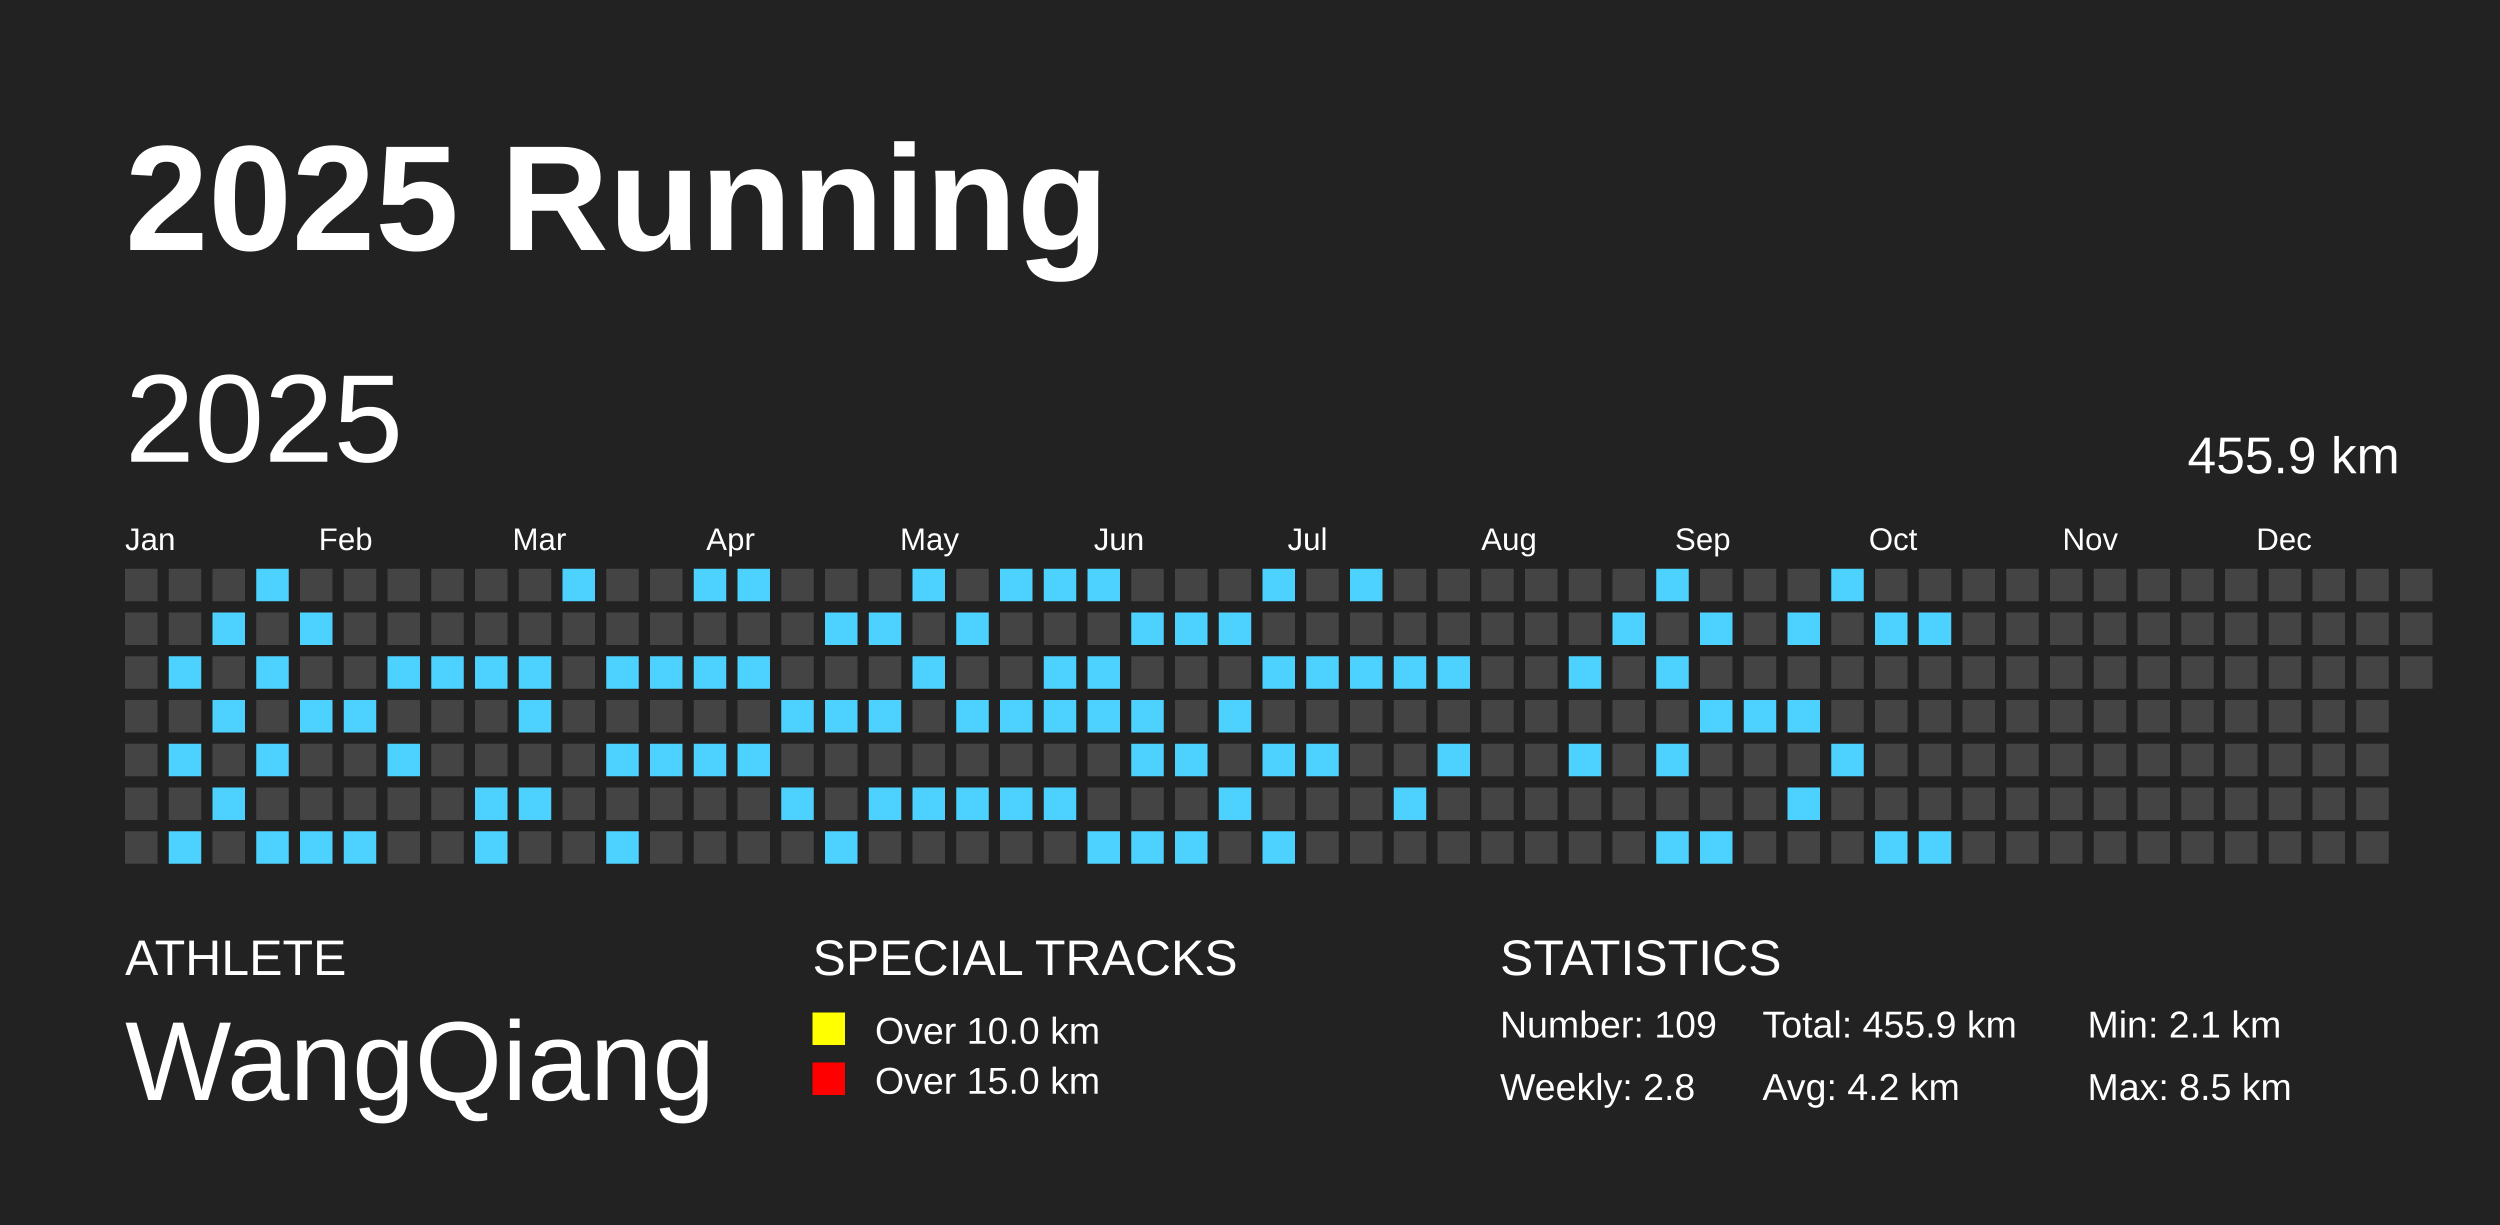
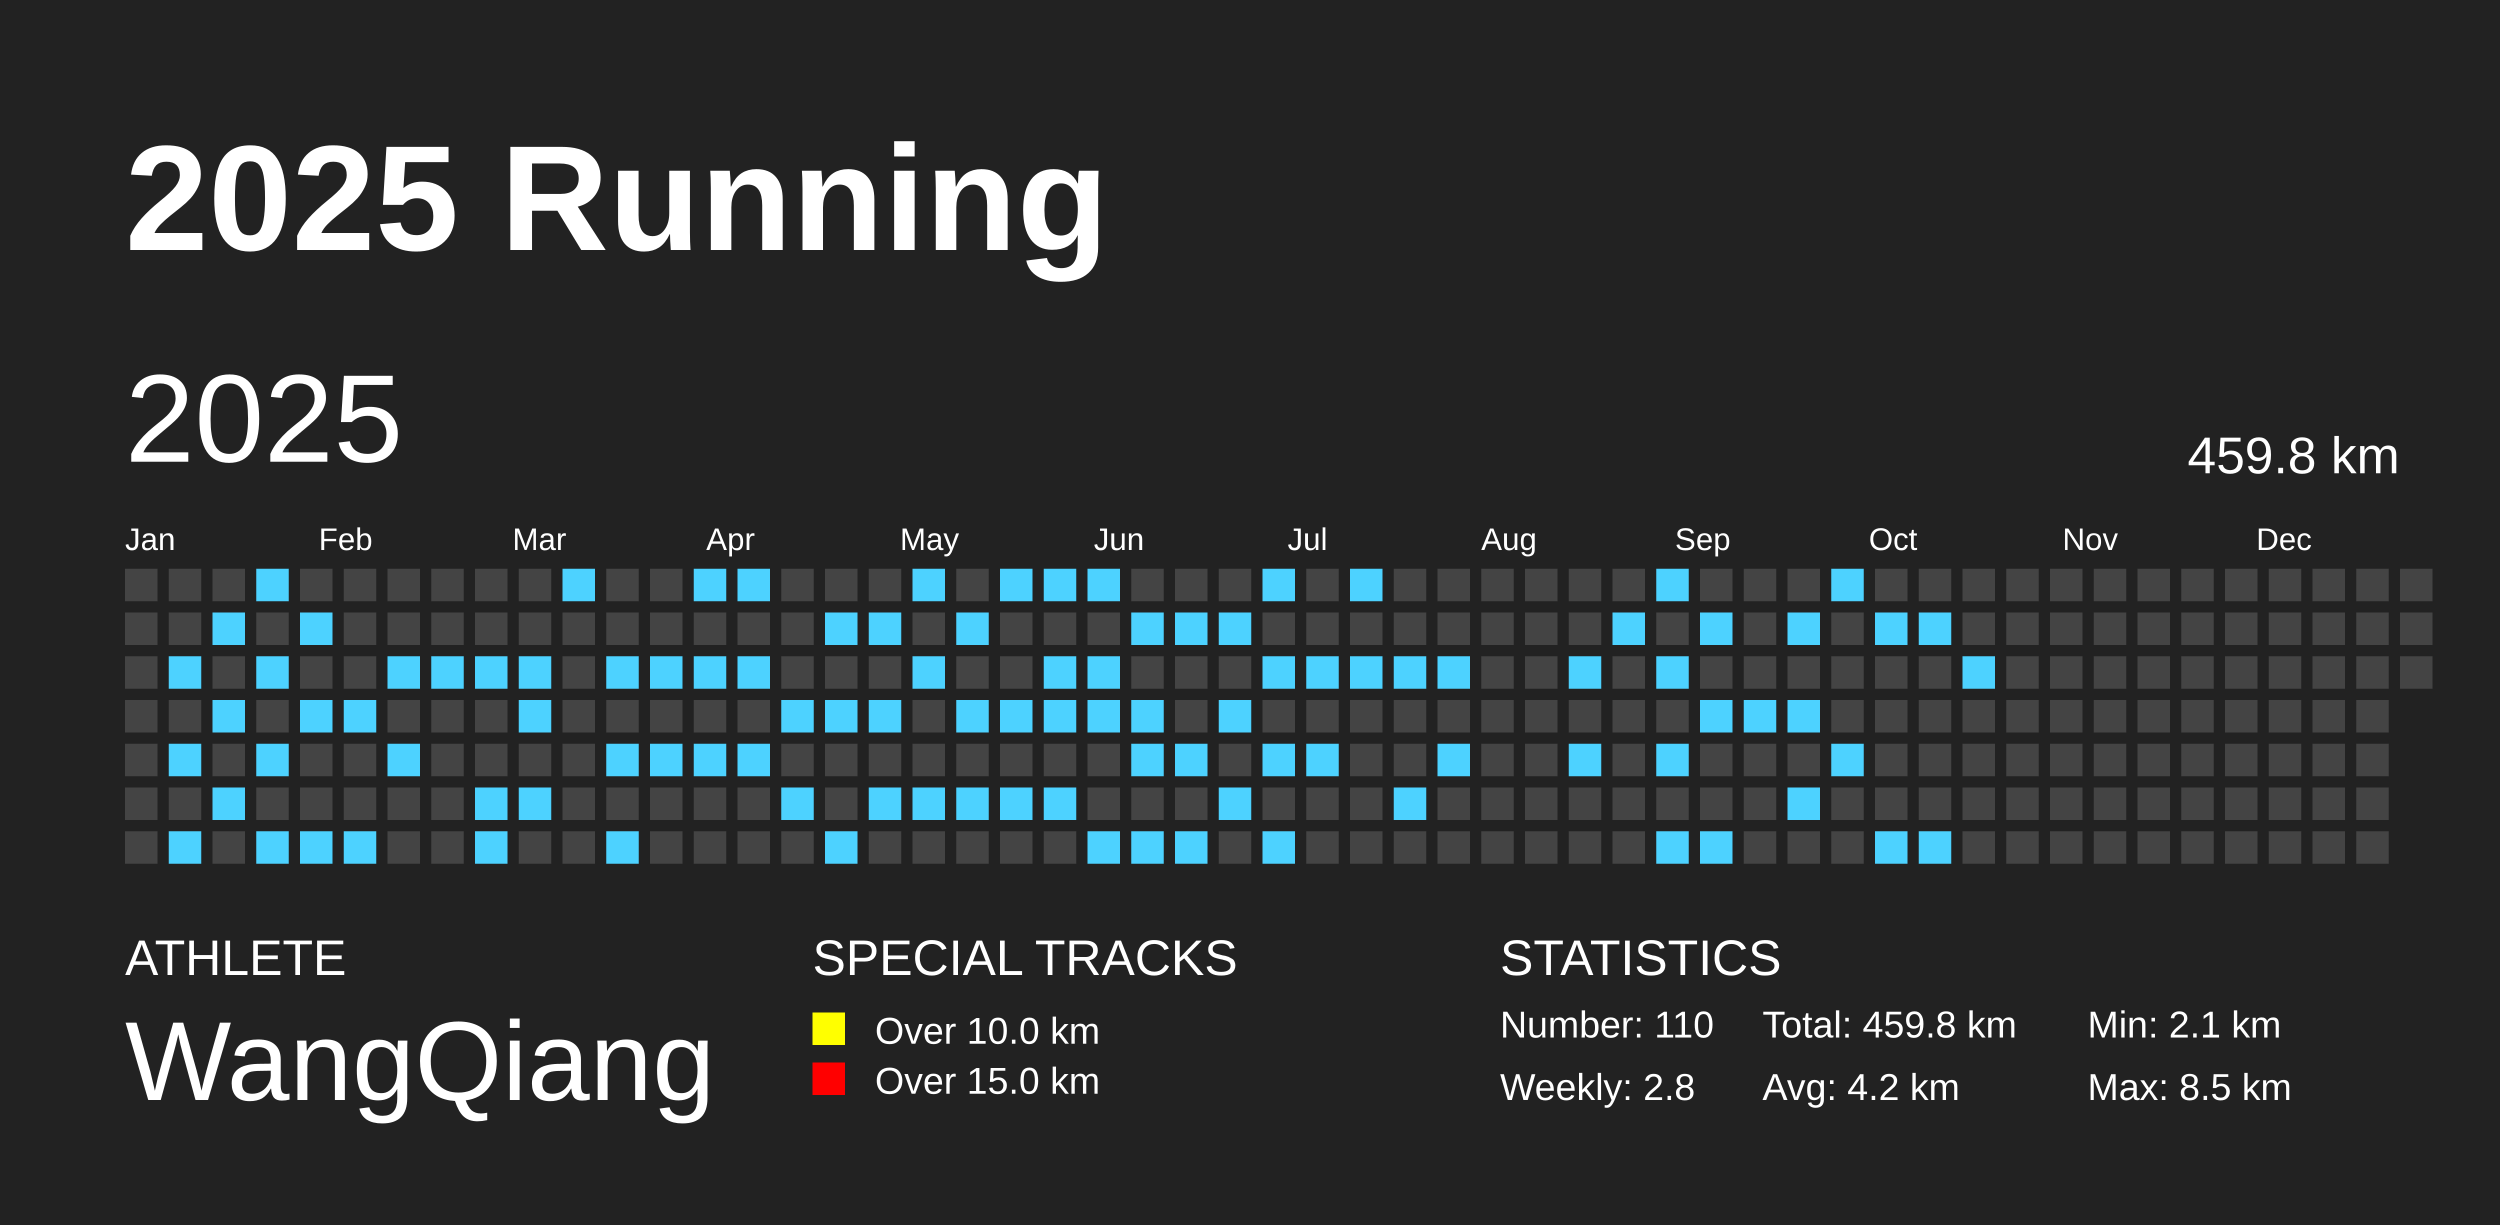
<svg xmlns="http://www.w3.org/2000/svg" baseProfile="full" height="98mm" version="1.1" viewBox="0,0,200,98" width="200mm">
  <defs />
  <rect fill="#222222" height="98" width="200" x="0" y="0" />
  <text fill="#FFFFFF" style="font-size:12px; font-family:Arial; font-weight:bold;" x="10" y="20">2025 Running</text>
  <text fill="#FFFFFF" style="font-size:4px; font-family:Arial" x="10" y="78">ATHLETE</text>
  <text fill="#FFFFFF" style="font-size:9px; font-family:Arial" x="10" y="88">WangQiang</text>
  <text fill="#FFFFFF" style="font-size:4px; font-family:Arial" x="65" y="78">SPECIAL TRACKS</text>
  <rect fill="yellow" height="2.6" width="2.6" x="65" y="81" />
  <text fill="#FFFFFF" style="font-size:3px; font-family:Arial" x="70" y="83.5">Over 10.0 km</text>
  <rect fill="red" height="2.6" width="2.6" x="65" y="85" />
  <text fill="#FFFFFF" style="font-size:3px; font-family:Arial" x="70" y="87.5">Over 15.0 km</text>
  <text fill="#FFFFFF" style="font-size:4px; font-family:Arial" x="120" y="78">STATISTICS</text>
-   <text fill="#FFFFFF" style="font-size:3px; font-family:Arial" x="120" y="83">Number: 109</text>
+   <text fill="#FFFFFF" style="font-size:3px; font-family:Arial" x="120" y="83">Number: 110</text>
  <text fill="#FFFFFF" style="font-size:3px; font-family:Arial" x="120" y="88">Weekly: 2.8</text>
-   <text fill="#FFFFFF" style="font-size:3px; font-family:Arial" x="141" y="83">Total: 455.9 km</text>
+   <text fill="#FFFFFF" style="font-size:3px; font-family:Arial" x="141" y="83">Total: 459.8 km</text>
  <text fill="#FFFFFF" style="font-size:3px; font-family:Arial" x="141" y="88">Avg: 4.2 km</text>
  <text fill="#FFFFFF" style="font-size:3px; font-family:Arial" x="167" y="83">Min: 2.1 km</text>
  <text fill="#FFFFFF" style="font-size:3px; font-family:Arial" x="167" y="88">Max: 8.5 km</text>
  <text dominant-baseline="hanging" fill="#FFFFFF" style="font-size:10.0px; font-family:Arial;" x="10" y="30">2025</text>
-   <text dominant-baseline="hanging" fill="#FFFFFF" style="font-size:4.125px; font-family:Arial;" x="175" y="35">455.9 km</text>
+   <text dominant-baseline="hanging" fill="#FFFFFF" style="font-size:4.125px; font-family:Arial;" x="175" y="35">459.8 km</text>
  <text fill="#FFFFFF" style="font-size:2.5px; font-family:Arial" x="10.0" y="44">Jan</text>
  <text fill="#FFFFFF" style="font-size:2.5px; font-family:Arial" x="25.5" y="44">Feb</text>
  <text fill="#FFFFFF" style="font-size:2.5px; font-family:Arial" x="41.0" y="44">Mar</text>
  <text fill="#FFFFFF" style="font-size:2.5px; font-family:Arial" x="56.5" y="44">Apr</text>
  <text fill="#FFFFFF" style="font-size:2.5px; font-family:Arial" x="72.0" y="44">May</text>
  <text fill="#FFFFFF" style="font-size:2.5px; font-family:Arial" x="87.5" y="44">Jun</text>
  <text fill="#FFFFFF" style="font-size:2.5px; font-family:Arial" x="103.0" y="44">Jul</text>
  <text fill="#FFFFFF" style="font-size:2.5px; font-family:Arial" x="118.5" y="44">Aug</text>
  <text fill="#FFFFFF" style="font-size:2.5px; font-family:Arial" x="134.0" y="44">Sep</text>
  <text fill="#FFFFFF" style="font-size:2.5px; font-family:Arial" x="149.5" y="44">Oct</text>
  <text fill="#FFFFFF" style="font-size:2.5px; font-family:Arial" x="165.0" y="44">Nov</text>
  <text fill="#FFFFFF" style="font-size:2.5px; font-family:Arial" x="180.5" y="44">Dec</text>
  <rect fill="#444444" height="2.6" width="2.6" x="10.0" y="45.5" />
  <rect fill="#444444" height="2.6" width="2.6" x="10.0" y="49.0" />
  <rect fill="#444444" height="2.6" width="2.6" x="10.0" y="52.5" />
  <rect fill="#444444" height="2.6" width="2.6" x="10.0" y="56.0" />
  <rect fill="#444444" height="2.6" width="2.6" x="10.0" y="59.5" />
  <rect fill="#444444" height="2.6" width="2.6" x="10.0" y="63.0" />
  <rect fill="#444444" height="2.6" width="2.6" x="10.0" y="66.5" />
  <rect fill="#444444" height="2.6" width="2.6" x="13.5" y="45.5" />
  <rect fill="#444444" height="2.6" width="2.6" x="13.5" y="49.0" />
  <rect fill="#4DD2FF" height="2.6" width="2.6" x="13.5" y="52.5" />
  <rect fill="#444444" height="2.6" width="2.6" x="13.5" y="56.0" />
  <rect fill="#4DD2FF" height="2.6" width="2.6" x="13.5" y="59.5" />
  <rect fill="#444444" height="2.6" width="2.6" x="13.5" y="63.0" />
  <rect fill="#4DD2FF" height="2.6" width="2.6" x="13.5" y="66.5" />
  <rect fill="#444444" height="2.6" width="2.6" x="17.0" y="45.5" />
  <rect fill="#4DD2FF" height="2.6" width="2.6" x="17.0" y="49.0" />
  <rect fill="#444444" height="2.6" width="2.6" x="17.0" y="52.5" />
  <rect fill="#4DD2FF" height="2.6" width="2.6" x="17.0" y="56.0" />
  <rect fill="#444444" height="2.6" width="2.6" x="17.0" y="59.5" />
  <rect fill="#4DD2FF" height="2.6" width="2.6" x="17.0" y="63.0" />
  <rect fill="#444444" height="2.6" width="2.6" x="17.0" y="66.5" />
  <rect fill="#4DD2FF" height="2.6" width="2.6" x="20.5" y="45.5" />
  <rect fill="#444444" height="2.6" width="2.6" x="20.5" y="49.0" />
  <rect fill="#4DD2FF" height="2.6" width="2.6" x="20.5" y="52.5" />
  <rect fill="#444444" height="2.6" width="2.6" x="20.5" y="56.0" />
  <rect fill="#4DD2FF" height="2.6" width="2.6" x="20.5" y="59.5" />
  <rect fill="#444444" height="2.6" width="2.6" x="20.5" y="63.0" />
  <rect fill="#4DD2FF" height="2.6" width="2.6" x="20.5" y="66.5" />
  <rect fill="#444444" height="2.6" width="2.6" x="24.0" y="45.5" />
  <rect fill="#4DD2FF" height="2.6" width="2.6" x="24.0" y="49.0" />
  <rect fill="#444444" height="2.6" width="2.6" x="24.0" y="52.5" />
  <rect fill="#4DD2FF" height="2.6" width="2.6" x="24.0" y="56.0" />
  <rect fill="#444444" height="2.6" width="2.6" x="24.0" y="59.5" />
  <rect fill="#444444" height="2.6" width="2.6" x="24.0" y="63.0" />
  <rect fill="#4DD2FF" height="2.6" width="2.6" x="24.0" y="66.5" />
  <rect fill="#444444" height="2.6" width="2.6" x="27.5" y="45.5" />
  <rect fill="#444444" height="2.6" width="2.6" x="27.5" y="49.0" />
  <rect fill="#444444" height="2.6" width="2.6" x="27.5" y="52.5" />
  <rect fill="#4DD2FF" height="2.6" width="2.6" x="27.5" y="56.0" />
  <rect fill="#444444" height="2.6" width="2.6" x="27.5" y="59.5" />
  <rect fill="#444444" height="2.6" width="2.6" x="27.5" y="63.0" />
  <rect fill="#4DD2FF" height="2.6" width="2.6" x="27.5" y="66.5" />
  <rect fill="#444444" height="2.6" width="2.6" x="31.0" y="45.5" />
  <rect fill="#444444" height="2.6" width="2.6" x="31.0" y="49.0" />
  <rect fill="#4DD2FF" height="2.6" width="2.6" x="31.0" y="52.5" />
  <rect fill="#444444" height="2.6" width="2.6" x="31.0" y="56.0" />
  <rect fill="#4DD2FF" height="2.6" width="2.6" x="31.0" y="59.5" />
  <rect fill="#444444" height="2.6" width="2.6" x="31.0" y="63.0" />
  <rect fill="#444444" height="2.6" width="2.6" x="31.0" y="66.5" />
  <rect fill="#444444" height="2.6" width="2.6" x="34.5" y="45.5" />
  <rect fill="#444444" height="2.6" width="2.6" x="34.5" y="49.0" />
  <rect fill="#4DD2FF" height="2.6" width="2.6" x="34.5" y="52.5" />
  <rect fill="#444444" height="2.6" width="2.6" x="34.5" y="56.0" />
  <rect fill="#444444" height="2.6" width="2.6" x="34.5" y="59.5" />
  <rect fill="#444444" height="2.6" width="2.6" x="34.5" y="63.0" />
  <rect fill="#444444" height="2.6" width="2.6" x="34.5" y="66.5" />
  <rect fill="#444444" height="2.6" width="2.6" x="38.0" y="45.5" />
  <rect fill="#444444" height="2.6" width="2.6" x="38.0" y="49.0" />
  <rect fill="#4DD2FF" height="2.6" width="2.6" x="38.0" y="52.5" />
  <rect fill="#444444" height="2.6" width="2.6" x="38.0" y="56.0" />
  <rect fill="#444444" height="2.6" width="2.6" x="38.0" y="59.5" />
  <rect fill="#4DD2FF" height="2.6" width="2.6" x="38.0" y="63.0" />
  <rect fill="#4DD2FF" height="2.6" width="2.6" x="38.0" y="66.5" />
  <rect fill="#444444" height="2.6" width="2.6" x="41.5" y="45.5" />
  <rect fill="#444444" height="2.6" width="2.6" x="41.5" y="49.0" />
  <rect fill="#4DD2FF" height="2.6" width="2.6" x="41.5" y="52.5" />
  <rect fill="#4DD2FF" height="2.6" width="2.6" x="41.5" y="56.0" />
  <rect fill="#444444" height="2.6" width="2.6" x="41.5" y="59.5" />
  <rect fill="#4DD2FF" height="2.6" width="2.6" x="41.5" y="63.0" />
  <rect fill="#444444" height="2.6" width="2.6" x="41.5" y="66.5" />
  <rect fill="#4DD2FF" height="2.6" width="2.6" x="45.0" y="45.5" />
  <rect fill="#444444" height="2.6" width="2.6" x="45.0" y="49.0" />
  <rect fill="#444444" height="2.6" width="2.6" x="45.0" y="52.5" />
  <rect fill="#444444" height="2.6" width="2.6" x="45.0" y="56.0" />
  <rect fill="#444444" height="2.6" width="2.6" x="45.0" y="59.5" />
  <rect fill="#444444" height="2.6" width="2.6" x="45.0" y="63.0" />
  <rect fill="#444444" height="2.6" width="2.6" x="45.0" y="66.5" />
  <rect fill="#444444" height="2.6" width="2.6" x="48.5" y="45.5" />
  <rect fill="#444444" height="2.6" width="2.6" x="48.5" y="49.0" />
  <rect fill="#4DD2FF" height="2.6" width="2.6" x="48.5" y="52.5" />
  <rect fill="#444444" height="2.6" width="2.6" x="48.5" y="56.0" />
  <rect fill="#4DD2FF" height="2.6" width="2.6" x="48.5" y="59.5" />
  <rect fill="#444444" height="2.6" width="2.6" x="48.5" y="63.0" />
  <rect fill="#4DD2FF" height="2.6" width="2.6" x="48.5" y="66.5" />
  <rect fill="#444444" height="2.6" width="2.6" x="52.0" y="45.5" />
  <rect fill="#444444" height="2.6" width="2.6" x="52.0" y="49.0" />
  <rect fill="#4DD2FF" height="2.6" width="2.6" x="52.0" y="52.5" />
  <rect fill="#444444" height="2.6" width="2.6" x="52.0" y="56.0" />
  <rect fill="#4DD2FF" height="2.6" width="2.6" x="52.0" y="59.5" />
  <rect fill="#444444" height="2.6" width="2.6" x="52.0" y="63.0" />
  <rect fill="#444444" height="2.6" width="2.6" x="52.0" y="66.5" />
  <rect fill="#4DD2FF" height="2.6" width="2.6" x="55.5" y="45.5" />
  <rect fill="#444444" height="2.6" width="2.6" x="55.5" y="49.0" />
  <rect fill="#4DD2FF" height="2.6" width="2.6" x="55.5" y="52.5" />
  <rect fill="#444444" height="2.6" width="2.6" x="55.5" y="56.0" />
  <rect fill="#4DD2FF" height="2.6" width="2.6" x="55.5" y="59.5" />
  <rect fill="#444444" height="2.6" width="2.6" x="55.5" y="63.0" />
  <rect fill="#444444" height="2.6" width="2.6" x="55.5" y="66.5" />
  <rect fill="#4DD2FF" height="2.6" width="2.6" x="59.0" y="45.5" />
  <rect fill="#444444" height="2.6" width="2.6" x="59.0" y="49.0" />
  <rect fill="#4DD2FF" height="2.6" width="2.6" x="59.0" y="52.5" />
  <rect fill="#444444" height="2.6" width="2.6" x="59.0" y="56.0" />
  <rect fill="#4DD2FF" height="2.6" width="2.6" x="59.0" y="59.5" />
  <rect fill="#444444" height="2.6" width="2.6" x="59.0" y="63.0" />
  <rect fill="#444444" height="2.6" width="2.6" x="59.0" y="66.5" />
  <rect fill="#444444" height="2.6" width="2.6" x="62.5" y="45.5" />
  <rect fill="#444444" height="2.6" width="2.6" x="62.5" y="49.0" />
  <rect fill="#444444" height="2.6" width="2.6" x="62.5" y="52.5" />
  <rect fill="#4DD2FF" height="2.6" width="2.6" x="62.5" y="56.0" />
  <rect fill="#444444" height="2.6" width="2.6" x="62.5" y="59.5" />
  <rect fill="#4DD2FF" height="2.6" width="2.6" x="62.5" y="63.0" />
  <rect fill="#444444" height="2.6" width="2.6" x="62.5" y="66.5" />
  <rect fill="#444444" height="2.6" width="2.6" x="66.0" y="45.5" />
  <rect fill="#4DD2FF" height="2.6" width="2.6" x="66.0" y="49.0" />
  <rect fill="#444444" height="2.6" width="2.6" x="66.0" y="52.5" />
  <rect fill="#4DD2FF" height="2.6" width="2.6" x="66.0" y="56.0" />
  <rect fill="#444444" height="2.6" width="2.6" x="66.0" y="59.5" />
  <rect fill="#444444" height="2.6" width="2.6" x="66.0" y="63.0" />
  <rect fill="#4DD2FF" height="2.6" width="2.6" x="66.0" y="66.5" />
  <rect fill="#444444" height="2.6" width="2.6" x="69.5" y="45.5" />
  <rect fill="#4DD2FF" height="2.6" width="2.6" x="69.5" y="49.0" />
  <rect fill="#444444" height="2.6" width="2.6" x="69.5" y="52.5" />
  <rect fill="#4DD2FF" height="2.6" width="2.6" x="69.5" y="56.0" />
  <rect fill="#444444" height="2.6" width="2.6" x="69.5" y="59.5" />
  <rect fill="#4DD2FF" height="2.6" width="2.6" x="69.5" y="63.0" />
  <rect fill="#444444" height="2.6" width="2.6" x="69.5" y="66.5" />
  <rect fill="#4DD2FF" height="2.6" width="2.6" x="73.0" y="45.5" />
  <rect fill="#444444" height="2.6" width="2.6" x="73.0" y="49.0" />
  <rect fill="#4DD2FF" height="2.6" width="2.6" x="73.0" y="52.5" />
  <rect fill="#444444" height="2.6" width="2.6" x="73.0" y="56.0" />
  <rect fill="#444444" height="2.6" width="2.6" x="73.0" y="59.5" />
  <rect fill="#4DD2FF" height="2.6" width="2.6" x="73.0" y="63.0" />
  <rect fill="#444444" height="2.6" width="2.6" x="73.0" y="66.5" />
  <rect fill="#444444" height="2.6" width="2.6" x="76.5" y="45.5" />
  <rect fill="#4DD2FF" height="2.6" width="2.6" x="76.5" y="49.0" />
  <rect fill="#444444" height="2.6" width="2.6" x="76.5" y="52.5" />
  <rect fill="#4DD2FF" height="2.6" width="2.6" x="76.5" y="56.0" />
  <rect fill="#444444" height="2.6" width="2.6" x="76.5" y="59.5" />
  <rect fill="#4DD2FF" height="2.6" width="2.6" x="76.5" y="63.0" />
  <rect fill="#444444" height="2.6" width="2.6" x="76.5" y="66.5" />
  <rect fill="#4DD2FF" height="2.6" width="2.6" x="80.0" y="45.5" />
  <rect fill="#444444" height="2.6" width="2.6" x="80.0" y="49.0" />
  <rect fill="#444444" height="2.6" width="2.6" x="80.0" y="52.5" />
  <rect fill="#4DD2FF" height="2.6" width="2.6" x="80.0" y="56.0" />
  <rect fill="#444444" height="2.6" width="2.6" x="80.0" y="59.5" />
  <rect fill="#4DD2FF" height="2.6" width="2.6" x="80.0" y="63.0" />
  <rect fill="#444444" height="2.6" width="2.6" x="80.0" y="66.5" />
  <rect fill="#4DD2FF" height="2.6" width="2.6" x="83.5" y="45.5" />
  <rect fill="#444444" height="2.6" width="2.6" x="83.5" y="49.0" />
  <rect fill="#4DD2FF" height="2.6" width="2.6" x="83.5" y="52.5" />
  <rect fill="#4DD2FF" height="2.6" width="2.6" x="83.5" y="56.0" />
  <rect fill="#444444" height="2.6" width="2.6" x="83.5" y="59.5" />
  <rect fill="#4DD2FF" height="2.6" width="2.6" x="83.5" y="63.0" />
  <rect fill="#444444" height="2.6" width="2.6" x="83.5" y="66.5" />
  <rect fill="#4DD2FF" height="2.6" width="2.6" x="87.0" y="45.5" />
  <rect fill="#444444" height="2.6" width="2.6" x="87.0" y="49.0" />
  <rect fill="#4DD2FF" height="2.6" width="2.6" x="87.0" y="52.5" />
  <rect fill="#4DD2FF" height="2.6" width="2.6" x="87.0" y="56.0" />
  <rect fill="#444444" height="2.6" width="2.6" x="87.0" y="59.5" />
  <rect fill="#444444" height="2.6" width="2.6" x="87.0" y="63.0" />
  <rect fill="#4DD2FF" height="2.6" width="2.6" x="87.0" y="66.5" />
  <rect fill="#444444" height="2.6" width="2.6" x="90.5" y="45.5" />
  <rect fill="#4DD2FF" height="2.6" width="2.6" x="90.5" y="49.0" />
  <rect fill="#444444" height="2.6" width="2.6" x="90.5" y="52.5" />
  <rect fill="#4DD2FF" height="2.6" width="2.6" x="90.5" y="56.0" />
  <rect fill="#4DD2FF" height="2.6" width="2.6" x="90.5" y="59.5" />
  <rect fill="#444444" height="2.6" width="2.6" x="90.5" y="63.0" />
  <rect fill="#4DD2FF" height="2.6" width="2.6" x="90.5" y="66.5" />
  <rect fill="#444444" height="2.6" width="2.6" x="94.0" y="45.5" />
  <rect fill="#4DD2FF" height="2.6" width="2.6" x="94.0" y="49.0" />
  <rect fill="#444444" height="2.6" width="2.6" x="94.0" y="52.5" />
  <rect fill="#444444" height="2.6" width="2.6" x="94.0" y="56.0" />
  <rect fill="#4DD2FF" height="2.6" width="2.6" x="94.0" y="59.5" />
  <rect fill="#444444" height="2.6" width="2.6" x="94.0" y="63.0" />
  <rect fill="#4DD2FF" height="2.6" width="2.6" x="94.0" y="66.5" />
  <rect fill="#444444" height="2.6" width="2.6" x="97.5" y="45.5" />
  <rect fill="#4DD2FF" height="2.6" width="2.6" x="97.5" y="49.0" />
  <rect fill="#444444" height="2.6" width="2.6" x="97.5" y="52.5" />
  <rect fill="#4DD2FF" height="2.6" width="2.6" x="97.5" y="56.0" />
  <rect fill="#444444" height="2.6" width="2.6" x="97.5" y="59.5" />
  <rect fill="#4DD2FF" height="2.6" width="2.6" x="97.5" y="63.0" />
  <rect fill="#444444" height="2.6" width="2.6" x="97.5" y="66.5" />
  <rect fill="#4DD2FF" height="2.6" width="2.6" x="101.0" y="45.5" />
  <rect fill="#444444" height="2.6" width="2.6" x="101.0" y="49.0" />
  <rect fill="#4DD2FF" height="2.6" width="2.6" x="101.0" y="52.5" />
  <rect fill="#444444" height="2.6" width="2.6" x="101.0" y="56.0" />
  <rect fill="#4DD2FF" height="2.6" width="2.6" x="101.0" y="59.5" />
  <rect fill="#444444" height="2.6" width="2.6" x="101.0" y="63.0" />
  <rect fill="#4DD2FF" height="2.6" width="2.6" x="101.0" y="66.5" />
  <rect fill="#444444" height="2.6" width="2.6" x="104.5" y="45.5" />
  <rect fill="#444444" height="2.6" width="2.6" x="104.5" y="49.0" />
  <rect fill="#4DD2FF" height="2.6" width="2.6" x="104.5" y="52.5" />
  <rect fill="#444444" height="2.6" width="2.6" x="104.5" y="56.0" />
  <rect fill="#4DD2FF" height="2.6" width="2.6" x="104.5" y="59.5" />
  <rect fill="#444444" height="2.6" width="2.6" x="104.5" y="63.0" />
  <rect fill="#444444" height="2.6" width="2.6" x="104.5" y="66.5" />
  <rect fill="#4DD2FF" height="2.6" width="2.6" x="108.0" y="45.5" />
  <rect fill="#444444" height="2.6" width="2.6" x="108.0" y="49.0" />
  <rect fill="#4DD2FF" height="2.6" width="2.6" x="108.0" y="52.5" />
  <rect fill="#444444" height="2.6" width="2.6" x="108.0" y="56.0" />
  <rect fill="#444444" height="2.6" width="2.6" x="108.0" y="59.5" />
  <rect fill="#444444" height="2.6" width="2.6" x="108.0" y="63.0" />
  <rect fill="#444444" height="2.6" width="2.6" x="108.0" y="66.5" />
  <rect fill="#444444" height="2.6" width="2.6" x="111.5" y="45.5" />
  <rect fill="#444444" height="2.6" width="2.6" x="111.5" y="49.0" />
  <rect fill="#4DD2FF" height="2.6" width="2.6" x="111.5" y="52.5" />
  <rect fill="#444444" height="2.6" width="2.6" x="111.5" y="56.0" />
  <rect fill="#444444" height="2.6" width="2.6" x="111.5" y="59.5" />
  <rect fill="#4DD2FF" height="2.6" width="2.6" x="111.5" y="63.0" />
  <rect fill="#444444" height="2.6" width="2.6" x="111.5" y="66.5" />
  <rect fill="#444444" height="2.6" width="2.6" x="115.0" y="45.5" />
  <rect fill="#444444" height="2.6" width="2.6" x="115.0" y="49.0" />
  <rect fill="#4DD2FF" height="2.6" width="2.6" x="115.0" y="52.5" />
  <rect fill="#444444" height="2.6" width="2.6" x="115.0" y="56.0" />
  <rect fill="#4DD2FF" height="2.6" width="2.6" x="115.0" y="59.5" />
  <rect fill="#444444" height="2.6" width="2.6" x="115.0" y="63.0" />
  <rect fill="#444444" height="2.6" width="2.6" x="115.0" y="66.5" />
  <rect fill="#444444" height="2.6" width="2.6" x="118.5" y="45.5" />
  <rect fill="#444444" height="2.6" width="2.6" x="118.5" y="49.0" />
  <rect fill="#444444" height="2.6" width="2.6" x="118.5" y="52.5" />
  <rect fill="#444444" height="2.6" width="2.6" x="118.5" y="56.0" />
  <rect fill="#444444" height="2.6" width="2.6" x="118.5" y="59.5" />
  <rect fill="#444444" height="2.6" width="2.6" x="118.5" y="63.0" />
  <rect fill="#444444" height="2.6" width="2.6" x="118.5" y="66.5" />
  <rect fill="#444444" height="2.6" width="2.6" x="122.0" y="45.5" />
  <rect fill="#444444" height="2.6" width="2.6" x="122.0" y="49.0" />
  <rect fill="#444444" height="2.6" width="2.6" x="122.0" y="52.5" />
  <rect fill="#444444" height="2.6" width="2.6" x="122.0" y="56.0" />
  <rect fill="#444444" height="2.6" width="2.6" x="122.0" y="59.5" />
  <rect fill="#444444" height="2.6" width="2.6" x="122.0" y="63.0" />
  <rect fill="#444444" height="2.6" width="2.6" x="122.0" y="66.5" />
  <rect fill="#444444" height="2.6" width="2.6" x="125.5" y="45.5" />
  <rect fill="#444444" height="2.6" width="2.6" x="125.5" y="49.0" />
  <rect fill="#4DD2FF" height="2.6" width="2.6" x="125.5" y="52.5" />
  <rect fill="#444444" height="2.6" width="2.6" x="125.5" y="56.0" />
  <rect fill="#4DD2FF" height="2.6" width="2.6" x="125.5" y="59.5" />
  <rect fill="#444444" height="2.6" width="2.6" x="125.5" y="63.0" />
  <rect fill="#444444" height="2.6" width="2.6" x="125.5" y="66.5" />
  <rect fill="#444444" height="2.6" width="2.6" x="129.0" y="45.5" />
  <rect fill="#4DD2FF" height="2.6" width="2.6" x="129.0" y="49.0" />
  <rect fill="#444444" height="2.6" width="2.6" x="129.0" y="52.5" />
  <rect fill="#444444" height="2.6" width="2.6" x="129.0" y="56.0" />
  <rect fill="#444444" height="2.6" width="2.6" x="129.0" y="59.5" />
  <rect fill="#444444" height="2.6" width="2.6" x="129.0" y="63.0" />
  <rect fill="#444444" height="2.6" width="2.6" x="129.0" y="66.5" />
  <rect fill="#4DD2FF" height="2.6" width="2.6" x="132.5" y="45.5" />
  <rect fill="#444444" height="2.6" width="2.6" x="132.5" y="49.0" />
  <rect fill="#4DD2FF" height="2.6" width="2.6" x="132.5" y="52.5" />
  <rect fill="#444444" height="2.6" width="2.6" x="132.5" y="56.0" />
  <rect fill="#4DD2FF" height="2.6" width="2.6" x="132.5" y="59.5" />
  <rect fill="#444444" height="2.6" width="2.6" x="132.5" y="63.0" />
  <rect fill="#4DD2FF" height="2.6" width="2.6" x="132.5" y="66.5" />
  <rect fill="#444444" height="2.6" width="2.6" x="136.0" y="45.5" />
  <rect fill="#4DD2FF" height="2.6" width="2.6" x="136.0" y="49.0" />
  <rect fill="#444444" height="2.6" width="2.6" x="136.0" y="52.5" />
  <rect fill="#4DD2FF" height="2.6" width="2.6" x="136.0" y="56.0" />
  <rect fill="#444444" height="2.6" width="2.6" x="136.0" y="59.5" />
  <rect fill="#444444" height="2.6" width="2.6" x="136.0" y="63.0" />
  <rect fill="#4DD2FF" height="2.6" width="2.6" x="136.0" y="66.5" />
  <rect fill="#444444" height="2.6" width="2.6" x="139.5" y="45.5" />
  <rect fill="#444444" height="2.6" width="2.6" x="139.5" y="49.0" />
  <rect fill="#444444" height="2.6" width="2.6" x="139.5" y="52.5" />
  <rect fill="#4DD2FF" height="2.6" width="2.6" x="139.5" y="56.0" />
  <rect fill="#444444" height="2.6" width="2.6" x="139.5" y="59.5" />
  <rect fill="#444444" height="2.6" width="2.6" x="139.5" y="63.0" />
  <rect fill="#444444" height="2.6" width="2.6" x="139.5" y="66.5" />
  <rect fill="#444444" height="2.6" width="2.6" x="143.0" y="45.5" />
  <rect fill="#4DD2FF" height="2.6" width="2.6" x="143.0" y="49.0" />
  <rect fill="#444444" height="2.6" width="2.6" x="143.0" y="52.5" />
  <rect fill="#4DD2FF" height="2.6" width="2.6" x="143.0" y="56.0" />
  <rect fill="#444444" height="2.6" width="2.6" x="143.0" y="59.5" />
  <rect fill="#4DD2FF" height="2.6" width="2.6" x="143.0" y="63.0" />
  <rect fill="#444444" height="2.6" width="2.6" x="143.0" y="66.5" />
  <rect fill="#4DD2FF" height="2.6" width="2.6" x="146.5" y="45.5" />
  <rect fill="#444444" height="2.6" width="2.6" x="146.5" y="49.0" />
  <rect fill="#444444" height="2.6" width="2.6" x="146.5" y="52.5" />
  <rect fill="#444444" height="2.6" width="2.6" x="146.5" y="56.0" />
  <rect fill="#4DD2FF" height="2.6" width="2.6" x="146.5" y="59.5" />
  <rect fill="#444444" height="2.6" width="2.6" x="146.5" y="63.0" />
  <rect fill="#444444" height="2.6" width="2.6" x="146.5" y="66.5" />
  <rect fill="#444444" height="2.6" width="2.6" x="150.0" y="45.5" />
  <rect fill="#4DD2FF" height="2.6" width="2.6" x="150.0" y="49.0" />
  <rect fill="#444444" height="2.6" width="2.6" x="150.0" y="52.5" />
  <rect fill="#444444" height="2.6" width="2.6" x="150.0" y="56.0" />
  <rect fill="#444444" height="2.6" width="2.6" x="150.0" y="59.5" />
  <rect fill="#444444" height="2.6" width="2.6" x="150.0" y="63.0" />
  <rect fill="#4DD2FF" height="2.6" width="2.6" x="150.0" y="66.5" />
  <rect fill="#444444" height="2.6" width="2.6" x="153.5" y="45.5" />
  <rect fill="#4DD2FF" height="2.6" width="2.6" x="153.5" y="49.0" />
  <rect fill="#444444" height="2.6" width="2.6" x="153.5" y="52.5" />
  <rect fill="#444444" height="2.6" width="2.6" x="153.5" y="56.0" />
  <rect fill="#444444" height="2.6" width="2.6" x="153.5" y="59.5" />
  <rect fill="#444444" height="2.6" width="2.6" x="153.5" y="63.0" />
  <rect fill="#4DD2FF" height="2.6" width="2.6" x="153.5" y="66.5" />
  <rect fill="#444444" height="2.6" width="2.6" x="157.0" y="45.5" />
  <rect fill="#444444" height="2.6" width="2.6" x="157.0" y="49.0" />
-   <rect fill="#444444" height="2.6" width="2.6" x="157.0" y="52.5" />
+   <rect fill="#4DD2FF" height="2.6" width="2.6" x="157.0" y="52.5" />
  <rect fill="#444444" height="2.6" width="2.6" x="157.0" y="56.0" />
  <rect fill="#444444" height="2.6" width="2.6" x="157.0" y="59.5" />
  <rect fill="#444444" height="2.6" width="2.6" x="157.0" y="63.0" />
  <rect fill="#444444" height="2.6" width="2.6" x="157.0" y="66.5" />
  <rect fill="#444444" height="2.6" width="2.6" x="160.5" y="45.5" />
  <rect fill="#444444" height="2.6" width="2.6" x="160.5" y="49.0" />
  <rect fill="#444444" height="2.6" width="2.6" x="160.5" y="52.5" />
  <rect fill="#444444" height="2.6" width="2.6" x="160.5" y="56.0" />
  <rect fill="#444444" height="2.6" width="2.6" x="160.5" y="59.5" />
  <rect fill="#444444" height="2.6" width="2.6" x="160.5" y="63.0" />
  <rect fill="#444444" height="2.6" width="2.6" x="160.5" y="66.5" />
  <rect fill="#444444" height="2.6" width="2.6" x="164.0" y="45.5" />
  <rect fill="#444444" height="2.6" width="2.6" x="164.0" y="49.0" />
  <rect fill="#444444" height="2.6" width="2.6" x="164.0" y="52.5" />
  <rect fill="#444444" height="2.6" width="2.6" x="164.0" y="56.0" />
  <rect fill="#444444" height="2.6" width="2.6" x="164.0" y="59.5" />
  <rect fill="#444444" height="2.6" width="2.6" x="164.0" y="63.0" />
  <rect fill="#444444" height="2.6" width="2.6" x="164.0" y="66.5" />
  <rect fill="#444444" height="2.6" width="2.6" x="167.5" y="45.5" />
  <rect fill="#444444" height="2.6" width="2.6" x="167.5" y="49.0" />
  <rect fill="#444444" height="2.6" width="2.6" x="167.5" y="52.5" />
  <rect fill="#444444" height="2.6" width="2.6" x="167.5" y="56.0" />
  <rect fill="#444444" height="2.6" width="2.6" x="167.5" y="59.5" />
  <rect fill="#444444" height="2.6" width="2.6" x="167.5" y="63.0" />
  <rect fill="#444444" height="2.6" width="2.6" x="167.5" y="66.5" />
  <rect fill="#444444" height="2.6" width="2.6" x="171.0" y="45.5" />
  <rect fill="#444444" height="2.6" width="2.6" x="171.0" y="49.0" />
  <rect fill="#444444" height="2.6" width="2.6" x="171.0" y="52.5" />
  <rect fill="#444444" height="2.6" width="2.6" x="171.0" y="56.0" />
  <rect fill="#444444" height="2.6" width="2.6" x="171.0" y="59.5" />
  <rect fill="#444444" height="2.6" width="2.6" x="171.0" y="63.0" />
  <rect fill="#444444" height="2.6" width="2.6" x="171.0" y="66.5" />
  <rect fill="#444444" height="2.6" width="2.6" x="174.5" y="45.5" />
  <rect fill="#444444" height="2.6" width="2.6" x="174.5" y="49.0" />
  <rect fill="#444444" height="2.6" width="2.6" x="174.5" y="52.5" />
  <rect fill="#444444" height="2.6" width="2.6" x="174.5" y="56.0" />
  <rect fill="#444444" height="2.6" width="2.6" x="174.5" y="59.5" />
  <rect fill="#444444" height="2.6" width="2.6" x="174.5" y="63.0" />
  <rect fill="#444444" height="2.6" width="2.6" x="174.5" y="66.5" />
  <rect fill="#444444" height="2.6" width="2.6" x="178.0" y="45.5" />
  <rect fill="#444444" height="2.6" width="2.6" x="178.0" y="49.0" />
  <rect fill="#444444" height="2.6" width="2.6" x="178.0" y="52.5" />
  <rect fill="#444444" height="2.6" width="2.6" x="178.0" y="56.0" />
  <rect fill="#444444" height="2.6" width="2.6" x="178.0" y="59.5" />
  <rect fill="#444444" height="2.6" width="2.6" x="178.0" y="63.0" />
  <rect fill="#444444" height="2.6" width="2.6" x="178.0" y="66.5" />
  <rect fill="#444444" height="2.6" width="2.6" x="181.5" y="45.5" />
  <rect fill="#444444" height="2.6" width="2.6" x="181.5" y="49.0" />
  <rect fill="#444444" height="2.6" width="2.6" x="181.5" y="52.5" />
  <rect fill="#444444" height="2.6" width="2.6" x="181.5" y="56.0" />
  <rect fill="#444444" height="2.6" width="2.6" x="181.5" y="59.5" />
  <rect fill="#444444" height="2.6" width="2.6" x="181.5" y="63.0" />
  <rect fill="#444444" height="2.6" width="2.6" x="181.5" y="66.5" />
  <rect fill="#444444" height="2.6" width="2.6" x="185.0" y="45.5" />
  <rect fill="#444444" height="2.6" width="2.6" x="185.0" y="49.0" />
  <rect fill="#444444" height="2.6" width="2.6" x="185.0" y="52.5" />
  <rect fill="#444444" height="2.6" width="2.6" x="185.0" y="56.0" />
  <rect fill="#444444" height="2.6" width="2.6" x="185.0" y="59.5" />
  <rect fill="#444444" height="2.6" width="2.6" x="185.0" y="63.0" />
  <rect fill="#444444" height="2.6" width="2.6" x="185.0" y="66.5" />
  <rect fill="#444444" height="2.6" width="2.6" x="188.5" y="45.5" />
  <rect fill="#444444" height="2.6" width="2.6" x="188.5" y="49.0" />
  <rect fill="#444444" height="2.6" width="2.6" x="188.5" y="52.5" />
  <rect fill="#444444" height="2.6" width="2.6" x="188.5" y="56.0" />
  <rect fill="#444444" height="2.6" width="2.6" x="188.5" y="59.5" />
  <rect fill="#444444" height="2.6" width="2.6" x="188.5" y="63.0" />
  <rect fill="#444444" height="2.6" width="2.6" x="188.5" y="66.5" />
  <rect fill="#444444" height="2.6" width="2.6" x="192.0" y="45.5" />
  <rect fill="#444444" height="2.6" width="2.6" x="192.0" y="49.0" />
  <rect fill="#444444" height="2.6" width="2.6" x="192.0" y="52.5" />
</svg>
